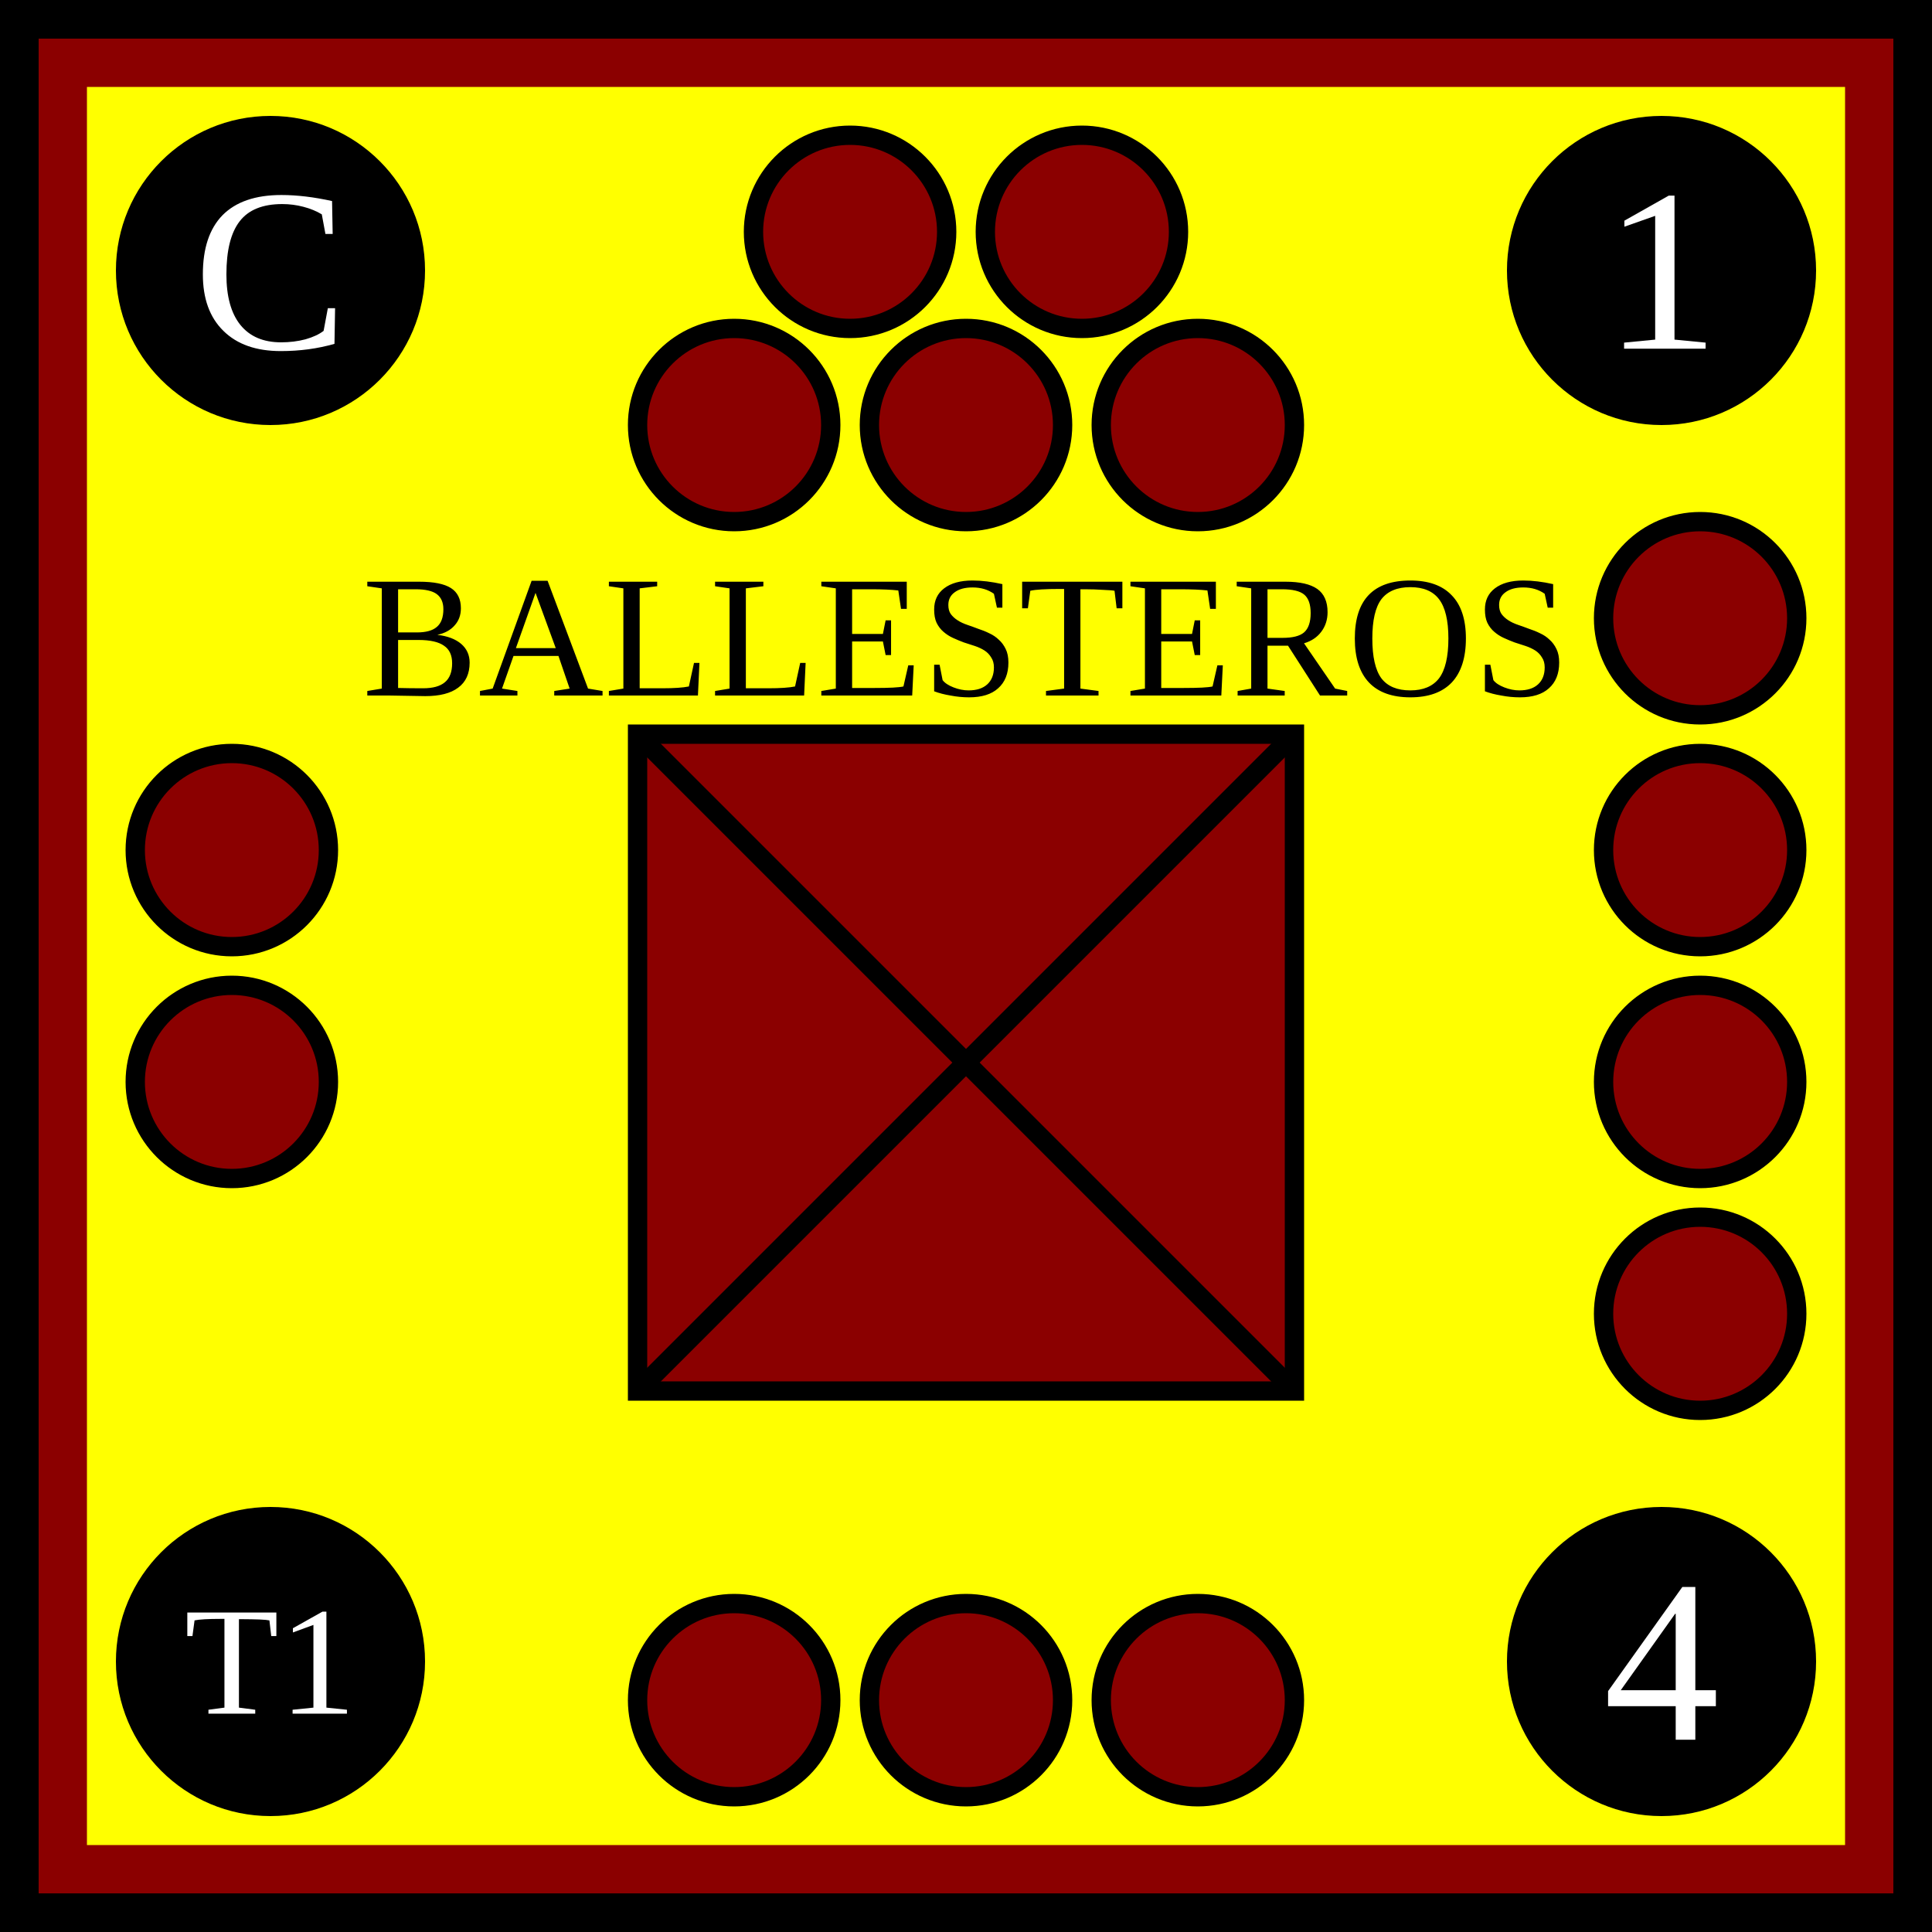
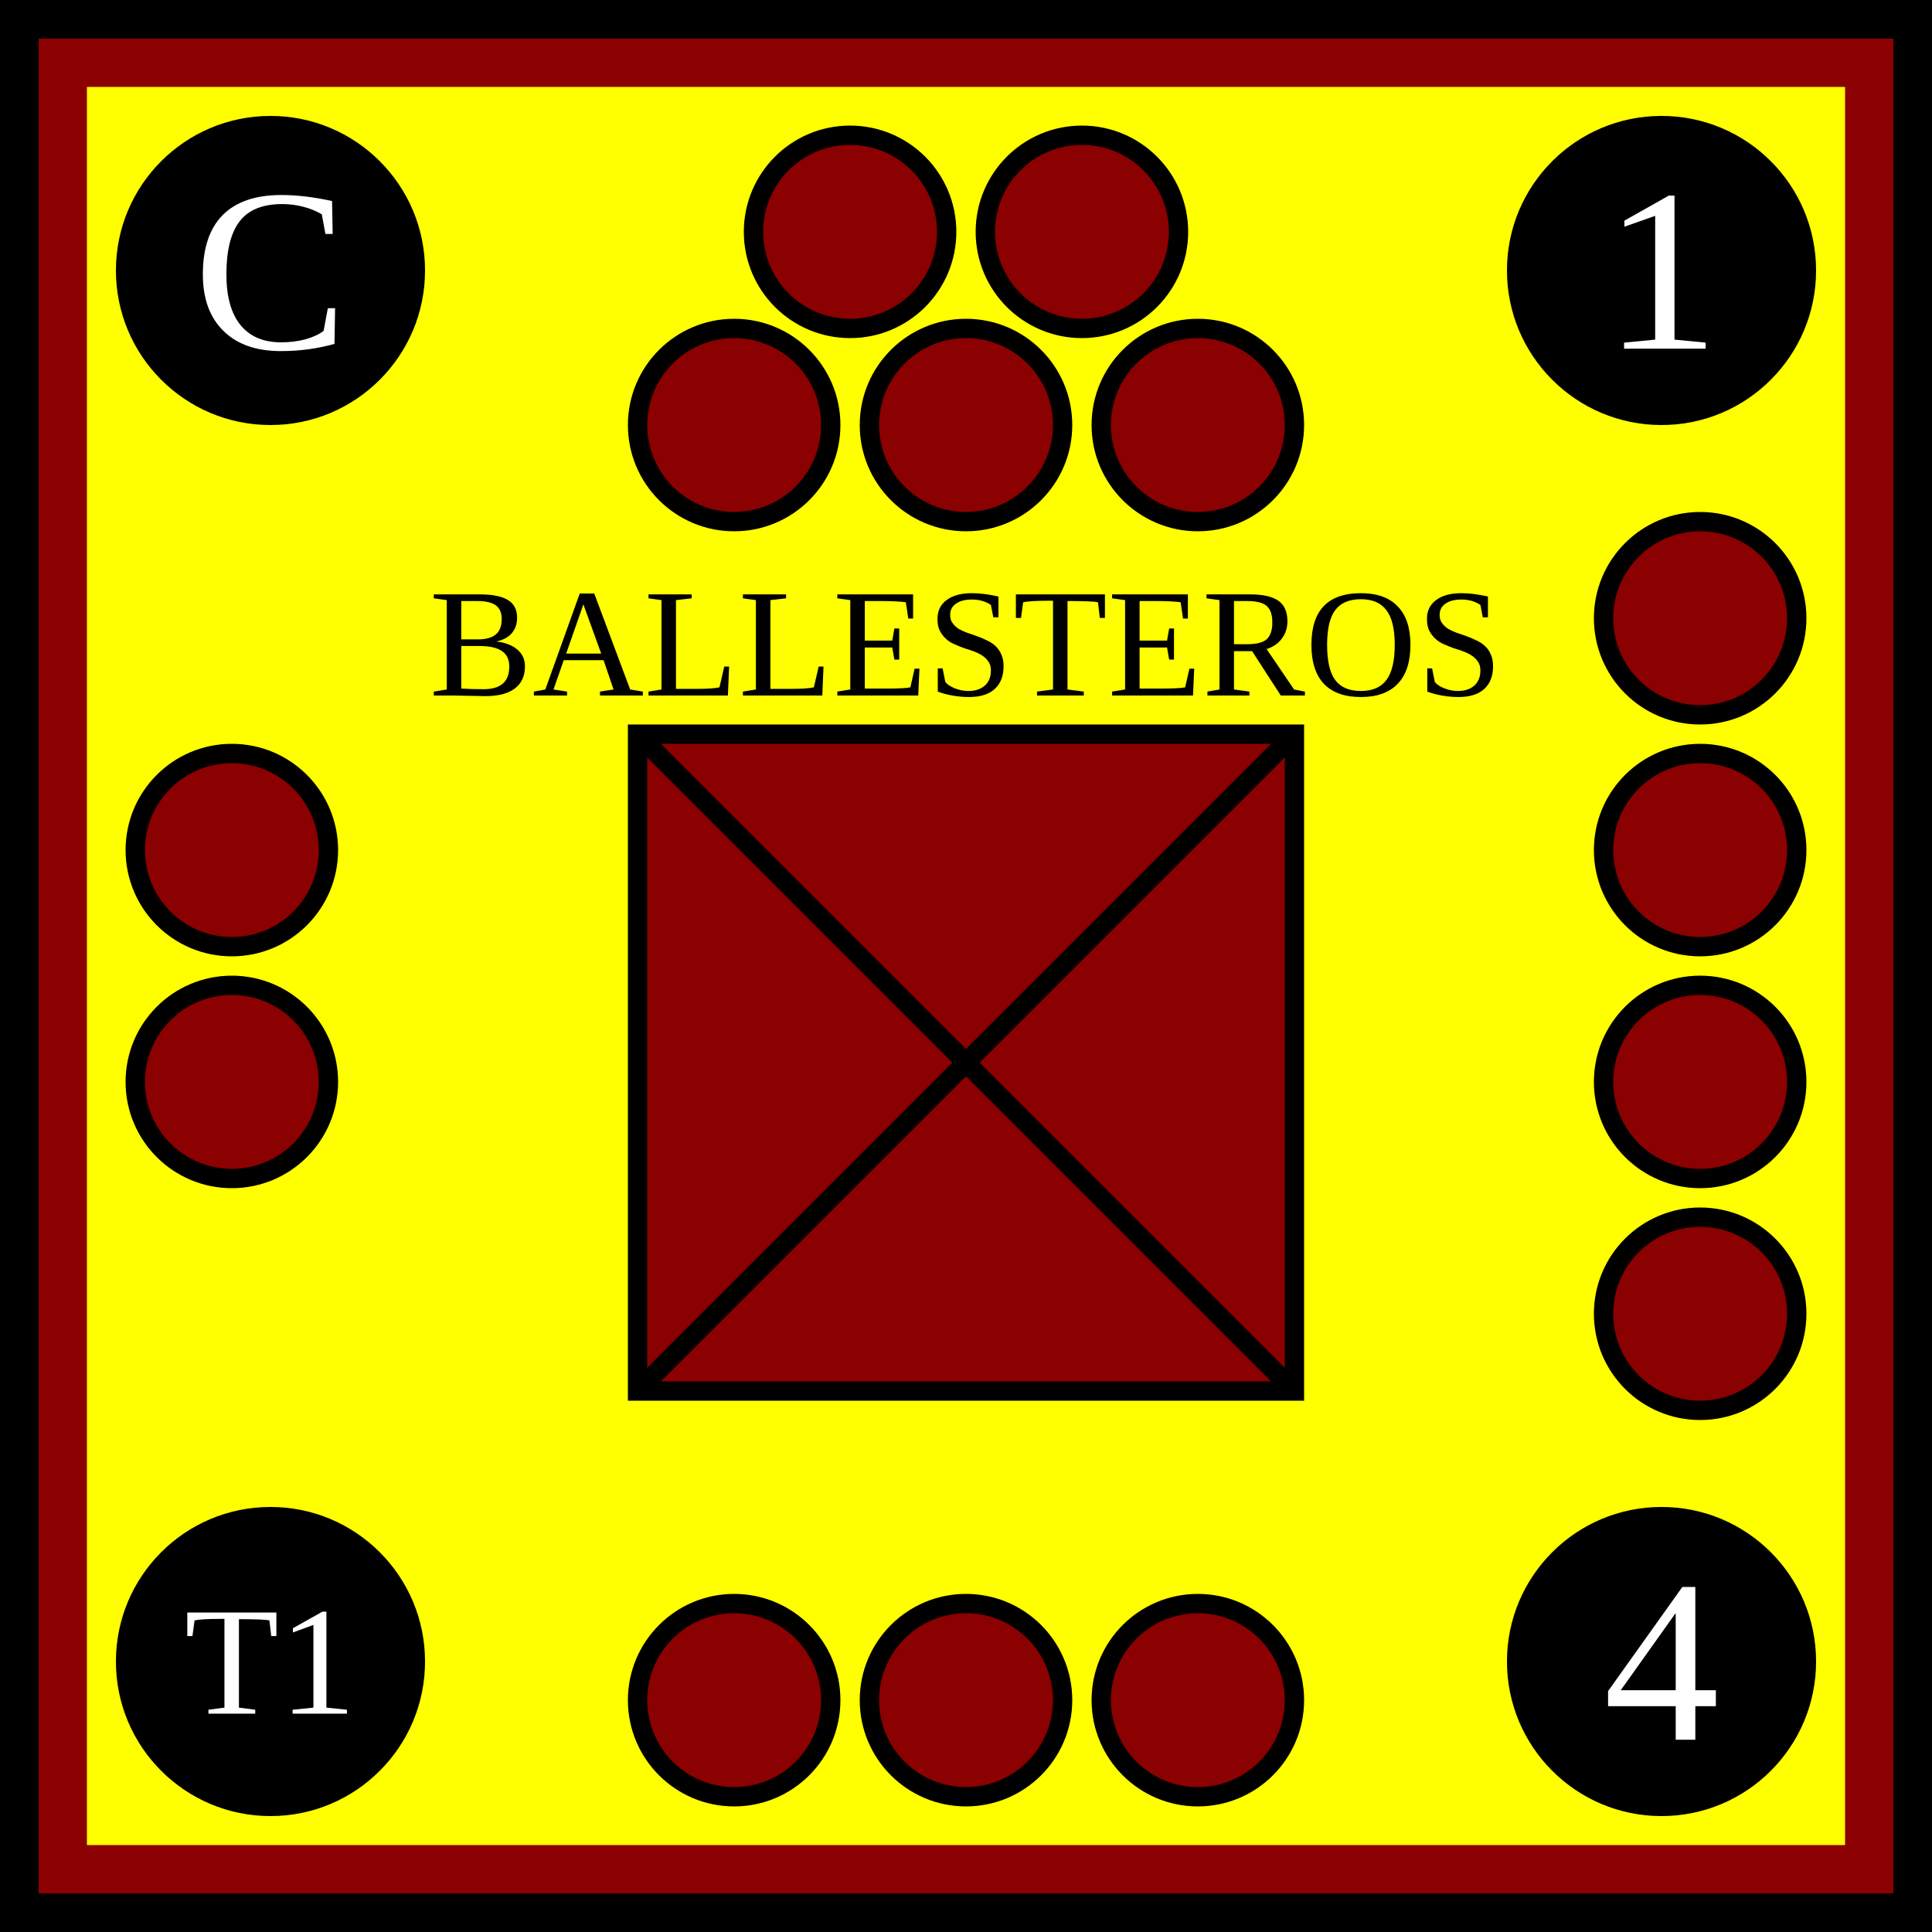
<svg xmlns="http://www.w3.org/2000/svg" viewBox="0 0 100 100" width="100" height="100">
  <defs id="common">
    <rect id="background" width="100" height="100" fill="yellow" stroke="darkred" stroke-width="9" />
    <g id="border" stroke="black" stroke-width="2">
      <line x1="0" y1="1" x2="100" y2="1" />
      <line x1="1" y1="1" x2="1" y2="100" />
      <line x1="0" y1="99" x2="100" y2="99" />
      <line x1="99" y1="1" x2="99" y2="100" />
    </g>
    <clipPath id="block">
      <use href="#background" />
    </clipPath>
  </defs>
  <g id="unit">
    <use href="#background" clip-path="url(#block)" />
    <use href="#border" clip-path="url(#block)" />
    <g id="symbol" text-anchor="middle">
-       <text x="50" y="36" font-size="9">BALLESTEROS</text>
+       <text x="50" y="36" font-size="8">BALLESTEROS</text>
      <rect x="33" y="38" width="34" height="34" fill="darkred" stroke="black" />
      <line x1="33" y1="38" x2="67" y2="72" stroke="black" />
      <line x1="33" y1="72" x2="67" y2="38" stroke="black" />
    </g>
    <g id="attributes" text-anchor="middle" dominant-baseline="central" font-size="12" fill="black">
      <g id="initiative">
        <circle cx="14" cy="14" r="8" />
        <text x="14" y="14" fill="white">C</text>
      </g>
      <g id="firepower">
        <circle cx="86" cy="14" r="8" />
        <text x="86" y="14" fill="white">1</text>
      </g>
      <g id="movement">
        <circle cx="86" cy="86" r="8" />
        <text x="86" y="86" fill="white">4</text>
      </g>
      <g id="arrival">
        <circle cx="14" cy="86" r="8" />
        <text x="14" y="86" font-size="8" fill="white">T1</text>
      </g>
    </g>
    <g id="pips" stroke="black" fill="darkred">
      <g id="strength5">
        <circle id="topleft" cx="44" cy="12" r="5" />
        <circle id="topright" cx="56" cy="12" r="5" />
        <circle id="bottomleft" cx="38" cy="22" r="5" />
        <circle id="bottommiddle" cx="50" cy="22" r="5" />
        <circle id="bottomright" cx="62" cy="22" r="5" />
      </g>
      <g id="strength4">
        <circle id="righttop" cx="88" cy="32" r="5" />
        <circle id="rightmidtop" cx="88" cy="44" r="5" />
        <circle id="rightmidbottom" cx="88" cy="56" r="5" />
        <circle id="rightbottom" cx="88" cy="68" r="5" />
      </g>
      <g id="strength3">
        <circle id="bottomleft" cx="38" cy="88" r="5" />
        <circle id="bottommiddle" cx="50" cy="88" r="5" />
        <circle id="bottomright" cx="62" cy="88" r="5" />
      </g>
      <g id="strength2">
        <circle id="lefttop" cx="12" cy="44" r="5" />
        <circle id="leftbottom" cx="12" cy="56" r="5" />
      </g>
    </g>
  </g>
</svg>
